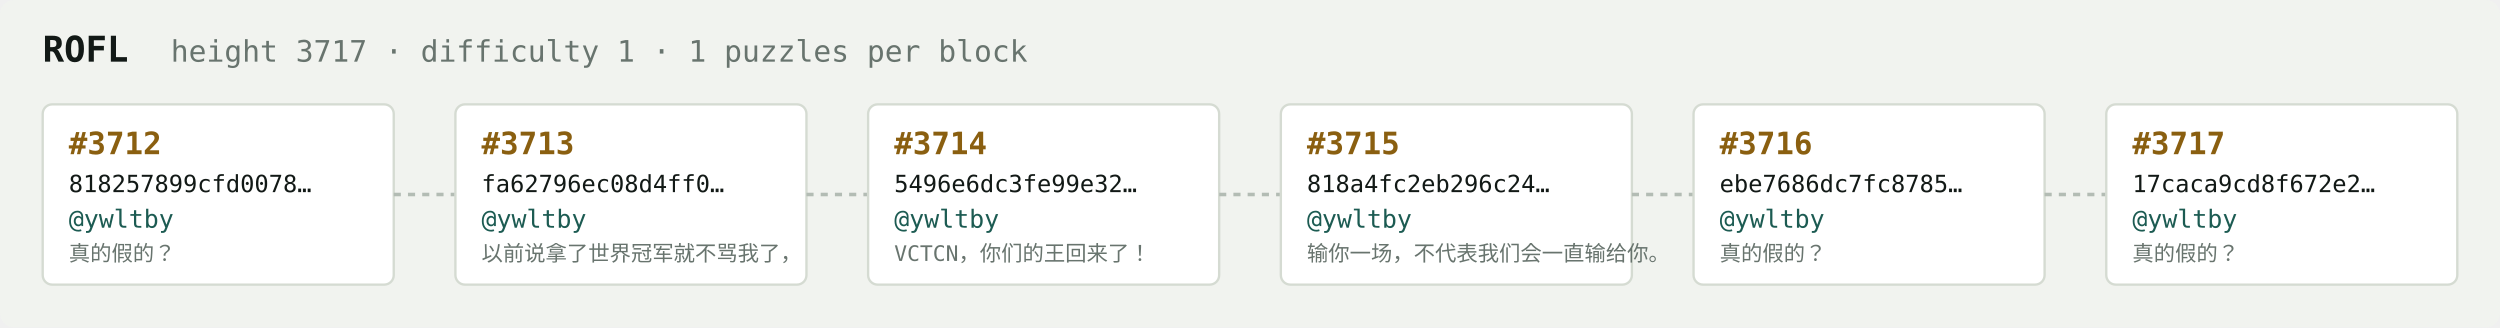
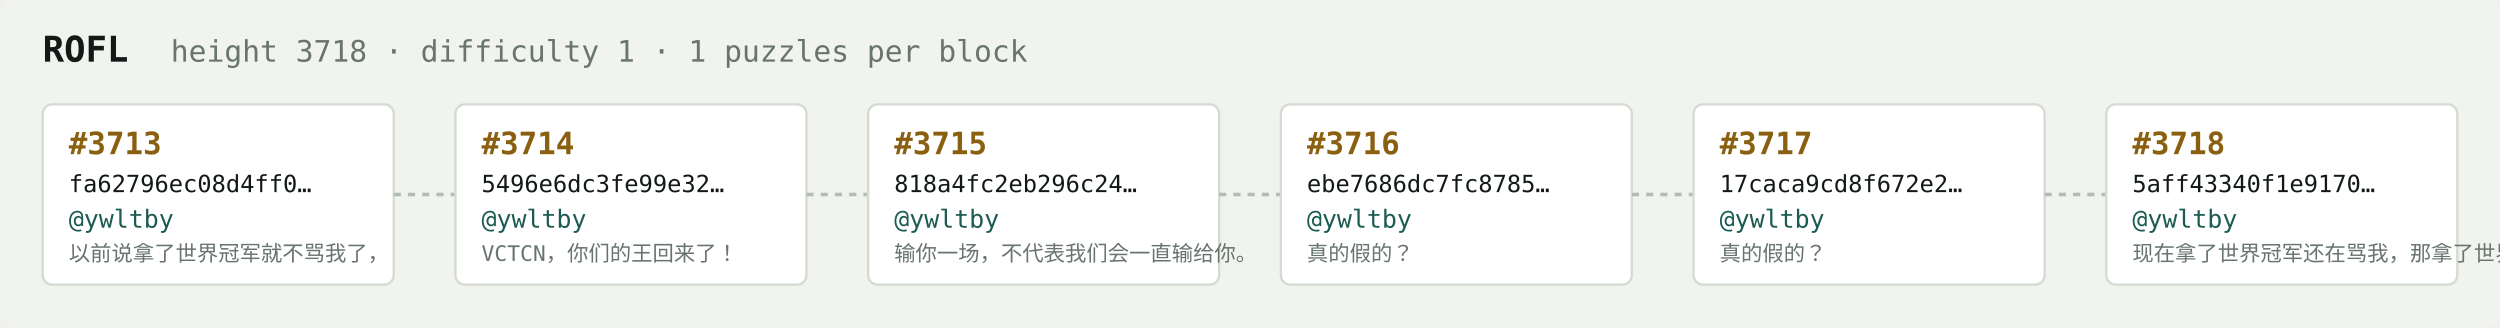
<svg xmlns="http://www.w3.org/2000/svg" width="1054" height="138" viewBox="0 0 1054 138" font-family="ui-monospace,SFMono-Regular,Menlo,monospace">
  <rect fill="#f1f3ef" width="1054" height="138" rx="6" />
  <text x="18" y="26" fill="#121916" font-size="15" font-weight="700">ROFL</text>
-   <text x="72" y="26" fill="#68746e" font-size="12.5">height 3717 · difficulty 1 · 1 puzzles per block</text>
+   <text x="72" y="26" fill="#68746e" font-size="12.5">height 3718 · difficulty 1 · 1 puzzles per block</text>
  <rect x="18" y="44" width="148" height="76" rx="4" fill="#ffffff" stroke="#d5dbd2" stroke-width="1" />
-   <text x="29" y="65" fill="#8a5f10" font-size="13" font-weight="700">#3712</text>
-   <text x="29" y="81" fill="#121916" font-size="10">818257899cfd0078…</text>
+   <text x="29" y="65" fill="#8a5f10" font-size="13" font-weight="700">#3713</text>
+   <text x="29" y="81" fill="#121916" font-size="10">fa62796ec08d4ff0…</text>
  <text x="29" y="96" fill="#1c5b52" font-size="10.5">@ywltby</text>
-   <text x="29" y="110" fill="#68746e" font-size="9">真的假的？</text>
+   <text x="29" y="110" fill="#68746e" font-size="9">以前说拿了世界冠军就不骂我了，</text>
  <line x1="166" y1="82.0" x2="192" y2="82.0" stroke="#b3bcb4" stroke-width="1.5" stroke-dasharray="3 3" />
  <rect x="192" y="44" width="148" height="76" rx="4" fill="#ffffff" stroke="#d5dbd2" stroke-width="1" />
-   <text x="203" y="65" fill="#8a5f10" font-size="13" font-weight="700">#3713</text>
-   <text x="203" y="81" fill="#121916" font-size="10">fa62796ec08d4ff0…</text>
+   <text x="203" y="65" fill="#8a5f10" font-size="13" font-weight="700">#3714</text>
+   <text x="203" y="81" fill="#121916" font-size="10">5496e6dc3fe99e32…</text>
  <text x="203" y="96" fill="#1c5b52" font-size="10.5">@ywltby</text>
-   <text x="203" y="110" fill="#68746e" font-size="9">以前说拿了世界冠军就不骂我了，</text>
+   <text x="203" y="110" fill="#68746e" font-size="9">VCTCN，你们的王回来了！</text>
  <line x1="340" y1="82.0" x2="366" y2="82.0" stroke="#b3bcb4" stroke-width="1.5" stroke-dasharray="3 3" />
  <rect x="366" y="44" width="148" height="76" rx="4" fill="#ffffff" stroke="#d5dbd2" stroke-width="1" />
-   <text x="377" y="65" fill="#8a5f10" font-size="13" font-weight="700">#3714</text>
-   <text x="377" y="81" fill="#121916" font-size="10">5496e6dc3fe99e32…</text>
+   <text x="377" y="65" fill="#8a5f10" font-size="13" font-weight="700">#3715</text>
+   <text x="377" y="81" fill="#121916" font-size="10">818a4fc2eb296c24…</text>
  <text x="377" y="96" fill="#1c5b52" font-size="10.5">@ywltby</text>
-   <text x="377" y="110" fill="#68746e" font-size="9">VCTCN，你们的王回来了！</text>
+   <text x="377" y="110" fill="#68746e" font-size="9">输你一场，不代表我们会一直输给你。</text>
  <line x1="514" y1="82.0" x2="540" y2="82.0" stroke="#b3bcb4" stroke-width="1.5" stroke-dasharray="3 3" />
  <rect x="540" y="44" width="148" height="76" rx="4" fill="#ffffff" stroke="#d5dbd2" stroke-width="1" />
-   <text x="551" y="65" fill="#8a5f10" font-size="13" font-weight="700">#3715</text>
-   <text x="551" y="81" fill="#121916" font-size="10">818a4fc2eb296c24…</text>
+   <text x="551" y="65" fill="#8a5f10" font-size="13" font-weight="700">#3716</text>
+   <text x="551" y="81" fill="#121916" font-size="10">ebe7686dc7fc8785…</text>
  <text x="551" y="96" fill="#1c5b52" font-size="10.5">@ywltby</text>
-   <text x="551" y="110" fill="#68746e" font-size="9">输你一场，不代表我们会一直输给你。</text>
+   <text x="551" y="110" fill="#68746e" font-size="9">真的假的？</text>
  <line x1="688" y1="82.0" x2="714" y2="82.0" stroke="#b3bcb4" stroke-width="1.5" stroke-dasharray="3 3" />
  <rect x="714" y="44" width="148" height="76" rx="4" fill="#ffffff" stroke="#d5dbd2" stroke-width="1" />
-   <text x="725" y="65" fill="#8a5f10" font-size="13" font-weight="700">#3716</text>
-   <text x="725" y="81" fill="#121916" font-size="10">ebe7686dc7fc8785…</text>
+   <text x="725" y="65" fill="#8a5f10" font-size="13" font-weight="700">#3717</text>
+   <text x="725" y="81" fill="#121916" font-size="10">17caca9cd8f672e2…</text>
  <text x="725" y="96" fill="#1c5b52" font-size="10.5">@ywltby</text>
  <text x="725" y="110" fill="#68746e" font-size="9">真的假的？</text>
  <line x1="862" y1="82.0" x2="888" y2="82.0" stroke="#b3bcb4" stroke-width="1.5" stroke-dasharray="3 3" />
  <rect x="888" y="44" width="148" height="76" rx="4" fill="#ffffff" stroke="#d5dbd2" stroke-width="1" />
-   <text x="899" y="65" fill="#8a5f10" font-size="13" font-weight="700">#3717</text>
-   <text x="899" y="81" fill="#121916" font-size="10">17caca9cd8f672e2…</text>
+   <text x="899" y="65" fill="#8a5f10" font-size="13" font-weight="700">#3718</text>
+   <text x="899" y="81" fill="#121916" font-size="10">5aff43340f1e9170…</text>
  <text x="899" y="96" fill="#1c5b52" font-size="10.5">@ywltby</text>
-   <text x="899" y="110" fill="#68746e" font-size="9">真的假的？</text>
+   <text x="899" y="110" fill="#68746e" font-size="9">现在拿了世界冠军还在骂我，那拿了世界冠军有…</text>
</svg>
